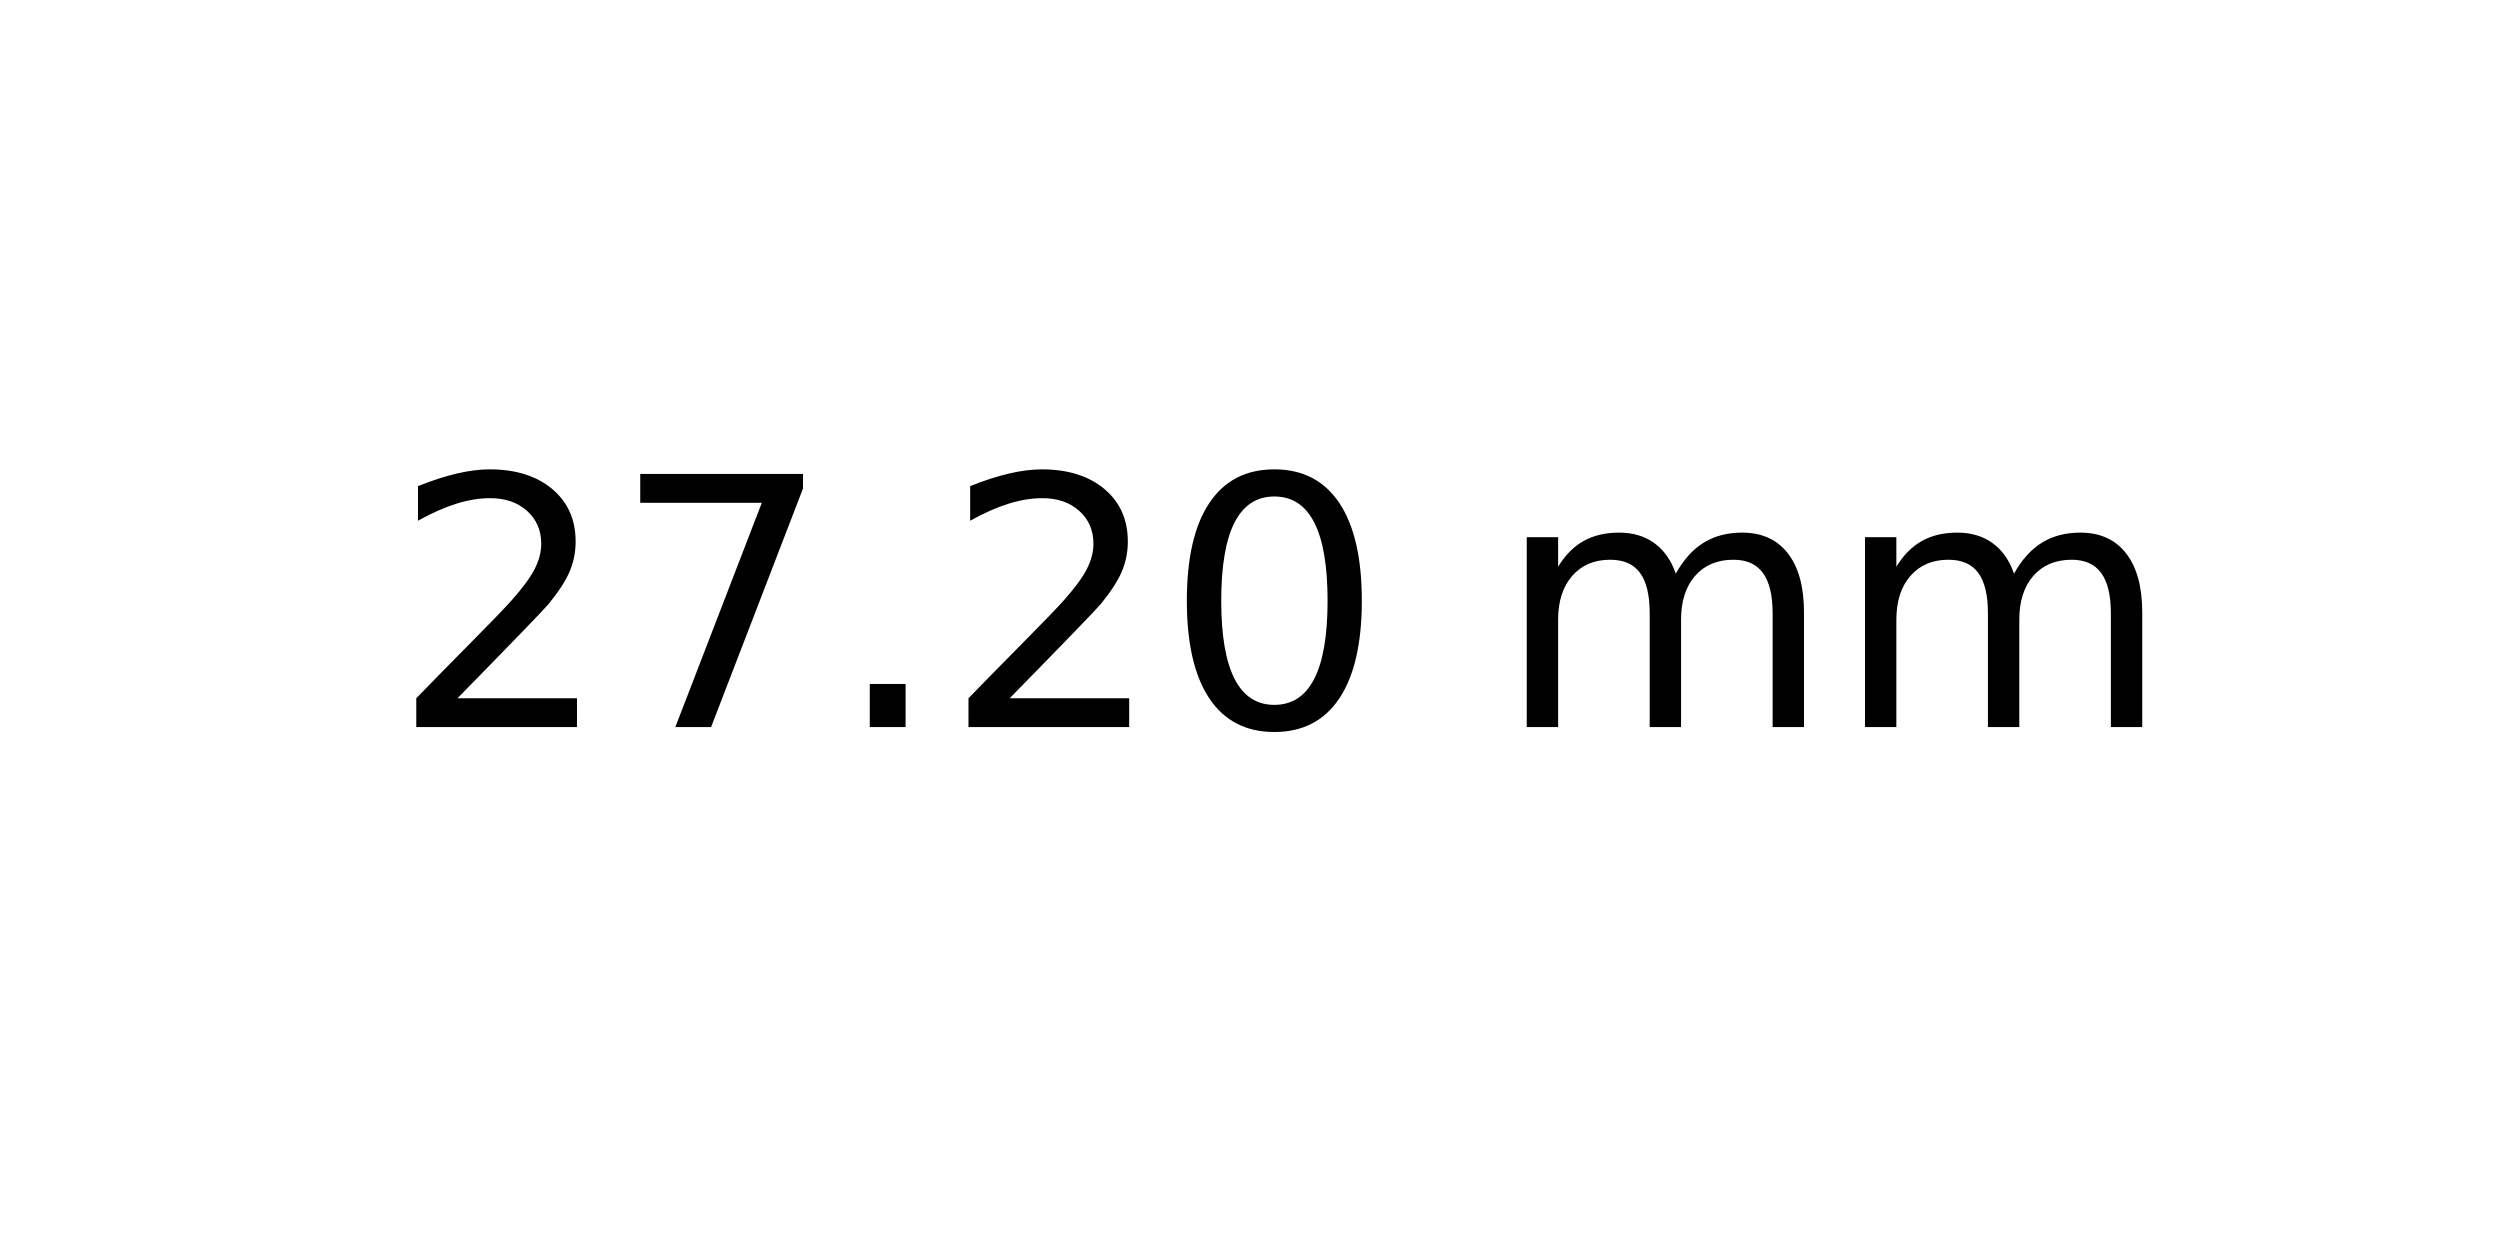
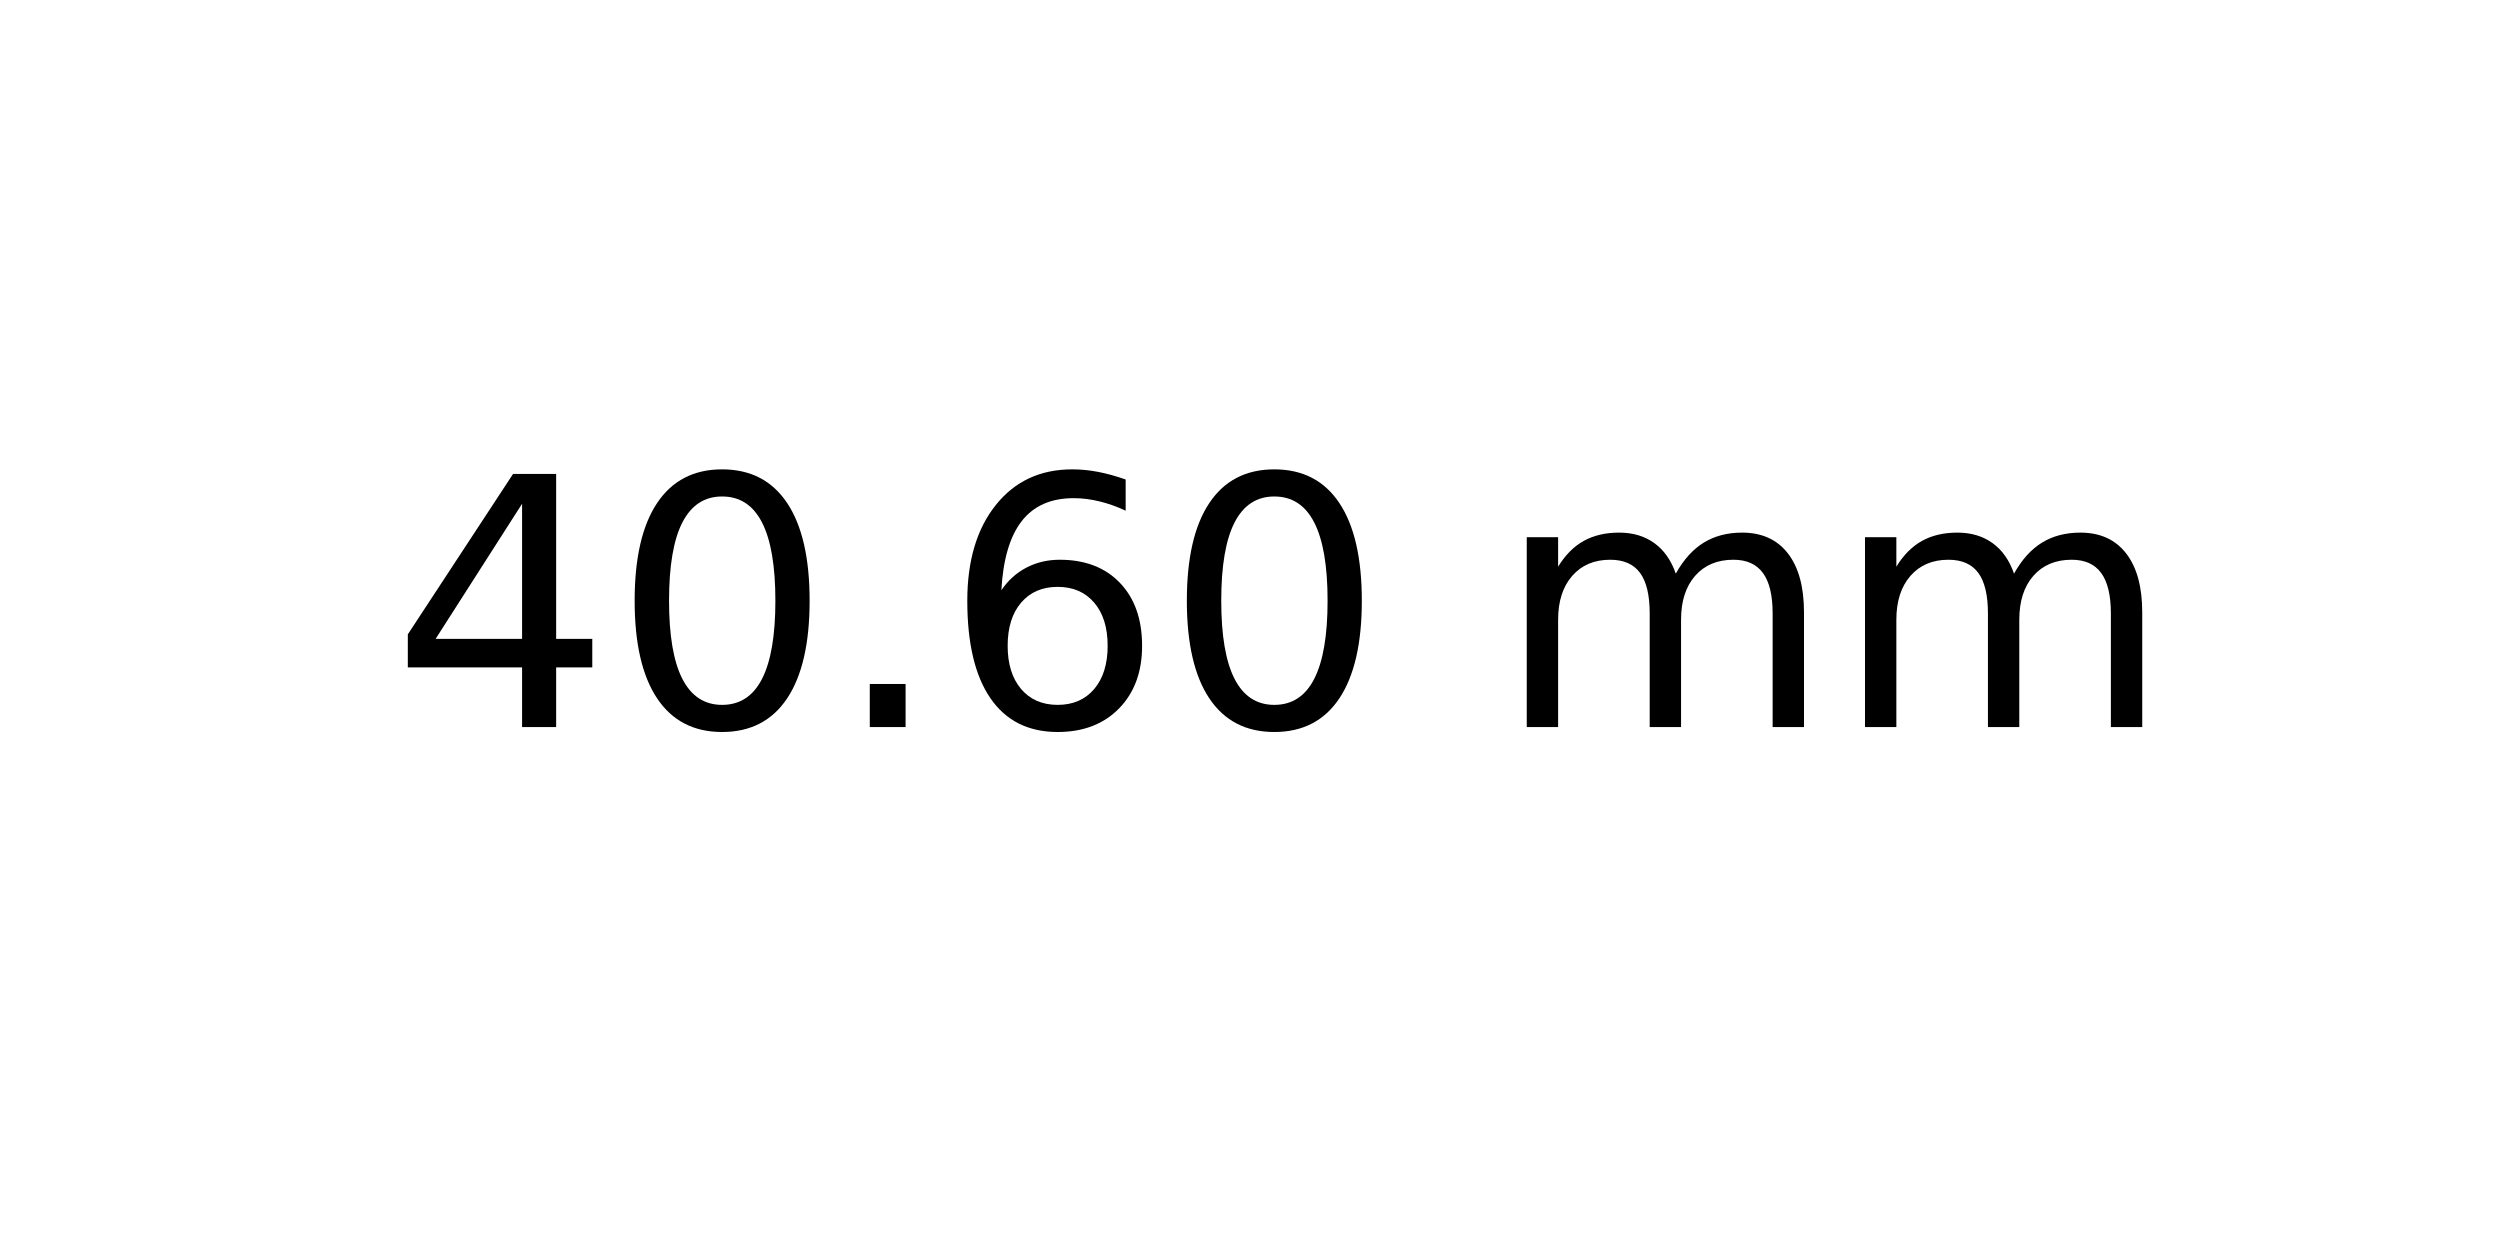
<svg xmlns="http://www.w3.org/2000/svg" xmlns:xlink="http://www.w3.org/1999/xlink" width="72pt" height="36pt" viewBox="0 0 72 36" version="1.1">
  <defs>
    <style type="text/css">*{stroke-linejoin: round; stroke-linecap: butt}</style>
  </defs>
  <g id="figure_1">
    <g id="axes_1">
      <g id="text_1">
        <g transform="translate(11.25625 20.93937) scale(0.1 -0.1)">
          <defs>
-             <path id="DejaVuSans-32" d="M 1228 531  L 3431 531  L 3431 0  L 469 0  L 469 531  Q 828 903 1448 1529  Q 2069 2156 2228 2338  Q 2531 2678 2651 2914  Q 2772 3150 2772 3378  Q 2772 3750 2511 3984  Q 2250 4219 1831 4219  Q 1534 4219 1204 4116  Q 875 4013 500 3803  L 500 4441  Q 881 4594 1212 4672  Q 1544 4750 1819 4750  Q 2544 4750 2975 4387  Q 3406 4025 3406 3419  Q 3406 3131 3298 2873  Q 3191 2616 2906 2266  Q 2828 2175 2409 1742  Q 1991 1309 1228 531  z " transform="scale(0.015625)" />
-             <path id="DejaVuSans-37" d="M 525 4666  L 3525 4666  L 3525 4397  L 1831 0  L 1172 0  L 2766 4134  L 525 4134  L 525 4666  z " transform="scale(0.015625)" />
+             <path id="DejaVuSans-34" d="M 2419 4116  L 825 1625  L 2419 1625  L 2419 4116  z M 2253 4666  L 3047 4666  L 3047 1625  L 3713 1625  L 3713 1100  L 3047 1100  L 3047 0  L 2419 0  L 2419 1100  L 313 1100  L 313 1709  L 2253 4666  z " transform="scale(0.015625)" />
+             <path id="DejaVuSans-30" d="M 2034 4250  Q 1547 4250 1301 3770  Q 1056 3291 1056 2328  Q 1056 1369 1301 889  Q 1547 409 2034 409  Q 2525 409 2770 889  Q 3016 1369 3016 2328  Q 3016 3291 2770 3770  Q 2525 4250 2034 4250  z M 2034 4750  Q 2819 4750 3233 4129  Q 3647 3509 3647 2328  Q 3647 1150 3233 529  Q 2819 -91 2034 -91  Q 1250 -91 836 529  Q 422 1150 422 2328  Q 422 3509 836 4129  Q 1250 4750 2034 4750  z " transform="scale(0.015625)" />
            <path id="DejaVuSans-2e" d="M 684 794  L 1344 794  L 1344 0  L 684 0  L 684 794  z " transform="scale(0.015625)" />
-             <path id="DejaVuSans-30" d="M 2034 4250  Q 1547 4250 1301 3770  Q 1056 3291 1056 2328  Q 1056 1369 1301 889  Q 1547 409 2034 409  Q 2525 409 2770 889  Q 3016 1369 3016 2328  Q 3016 3291 2770 3770  Q 2525 4250 2034 4250  z M 2034 4750  Q 2819 4750 3233 4129  Q 3647 3509 3647 2328  Q 3647 1150 3233 529  Q 2819 -91 2034 -91  Q 1250 -91 836 529  Q 422 1150 422 2328  Q 422 3509 836 4129  Q 1250 4750 2034 4750  z " transform="scale(0.015625)" />
+             <path id="DejaVuSans-36" d="M 2113 2584  Q 1688 2584 1439 2293  Q 1191 2003 1191 1497  Q 1191 994 1439 701  Q 1688 409 2113 409  Q 2538 409 2786 701  Q 3034 994 3034 1497  Q 3034 2003 2786 2293  Q 2538 2584 2113 2584  z M 3366 4563  L 3366 3988  Q 3128 4100 2886 4159  Q 2644 4219 2406 4219  Q 1781 4219 1451 3797  Q 1122 3375 1075 2522  Q 1259 2794 1537 2939  Q 1816 3084 2150 3084  Q 2853 3084 3261 2657  Q 3669 2231 3669 1497  Q 3669 778 3244 343  Q 2819 -91 2113 -91  Q 1303 -91 875 529  Q 447 1150 447 2328  Q 447 3434 972 4092  Q 1497 4750 2381 4750  Q 2619 4750 2861 4703  Q 3103 4656 3366 4563  z " transform="scale(0.015625)" />
            <path id="DejaVuSans-20" transform="scale(0.015625)" />
            <path id="DejaVuSans-6d" d="M 3328 2828  Q 3544 3216 3844 3400  Q 4144 3584 4550 3584  Q 5097 3584 5394 3201  Q 5691 2819 5691 2113  L 5691 0  L 5113 0  L 5113 2094  Q 5113 2597 4934 2840  Q 4756 3084 4391 3084  Q 3944 3084 3684 2787  Q 3425 2491 3425 1978  L 3425 0  L 2847 0  L 2847 2094  Q 2847 2600 2669 2842  Q 2491 3084 2119 3084  Q 1678 3084 1418 2786  Q 1159 2488 1159 1978  L 1159 0  L 581 0  L 581 3500  L 1159 3500  L 1159 2956  Q 1356 3278 1631 3431  Q 1906 3584 2284 3584  Q 2666 3584 2933 3390  Q 3200 3197 3328 2828  z " transform="scale(0.015625)" />
          </defs>
-           <use xlink:href="#DejaVuSans-32" />
-           <use xlink:href="#DejaVuSans-37" x="63.623" />
+           <use xlink:href="#DejaVuSans-34" />
+           <use xlink:href="#DejaVuSans-30" x="63.623" />
          <use xlink:href="#DejaVuSans-2e" x="127.246" />
-           <use xlink:href="#DejaVuSans-32" x="159.033" />
+           <use xlink:href="#DejaVuSans-36" x="159.033" />
          <use xlink:href="#DejaVuSans-30" x="222.656" />
          <use xlink:href="#DejaVuSans-20" x="286.279" />
          <use xlink:href="#DejaVuSans-6d" x="318.066" />
          <use xlink:href="#DejaVuSans-6d" x="415.479" />
        </g>
      </g>
    </g>
  </g>
</svg>
